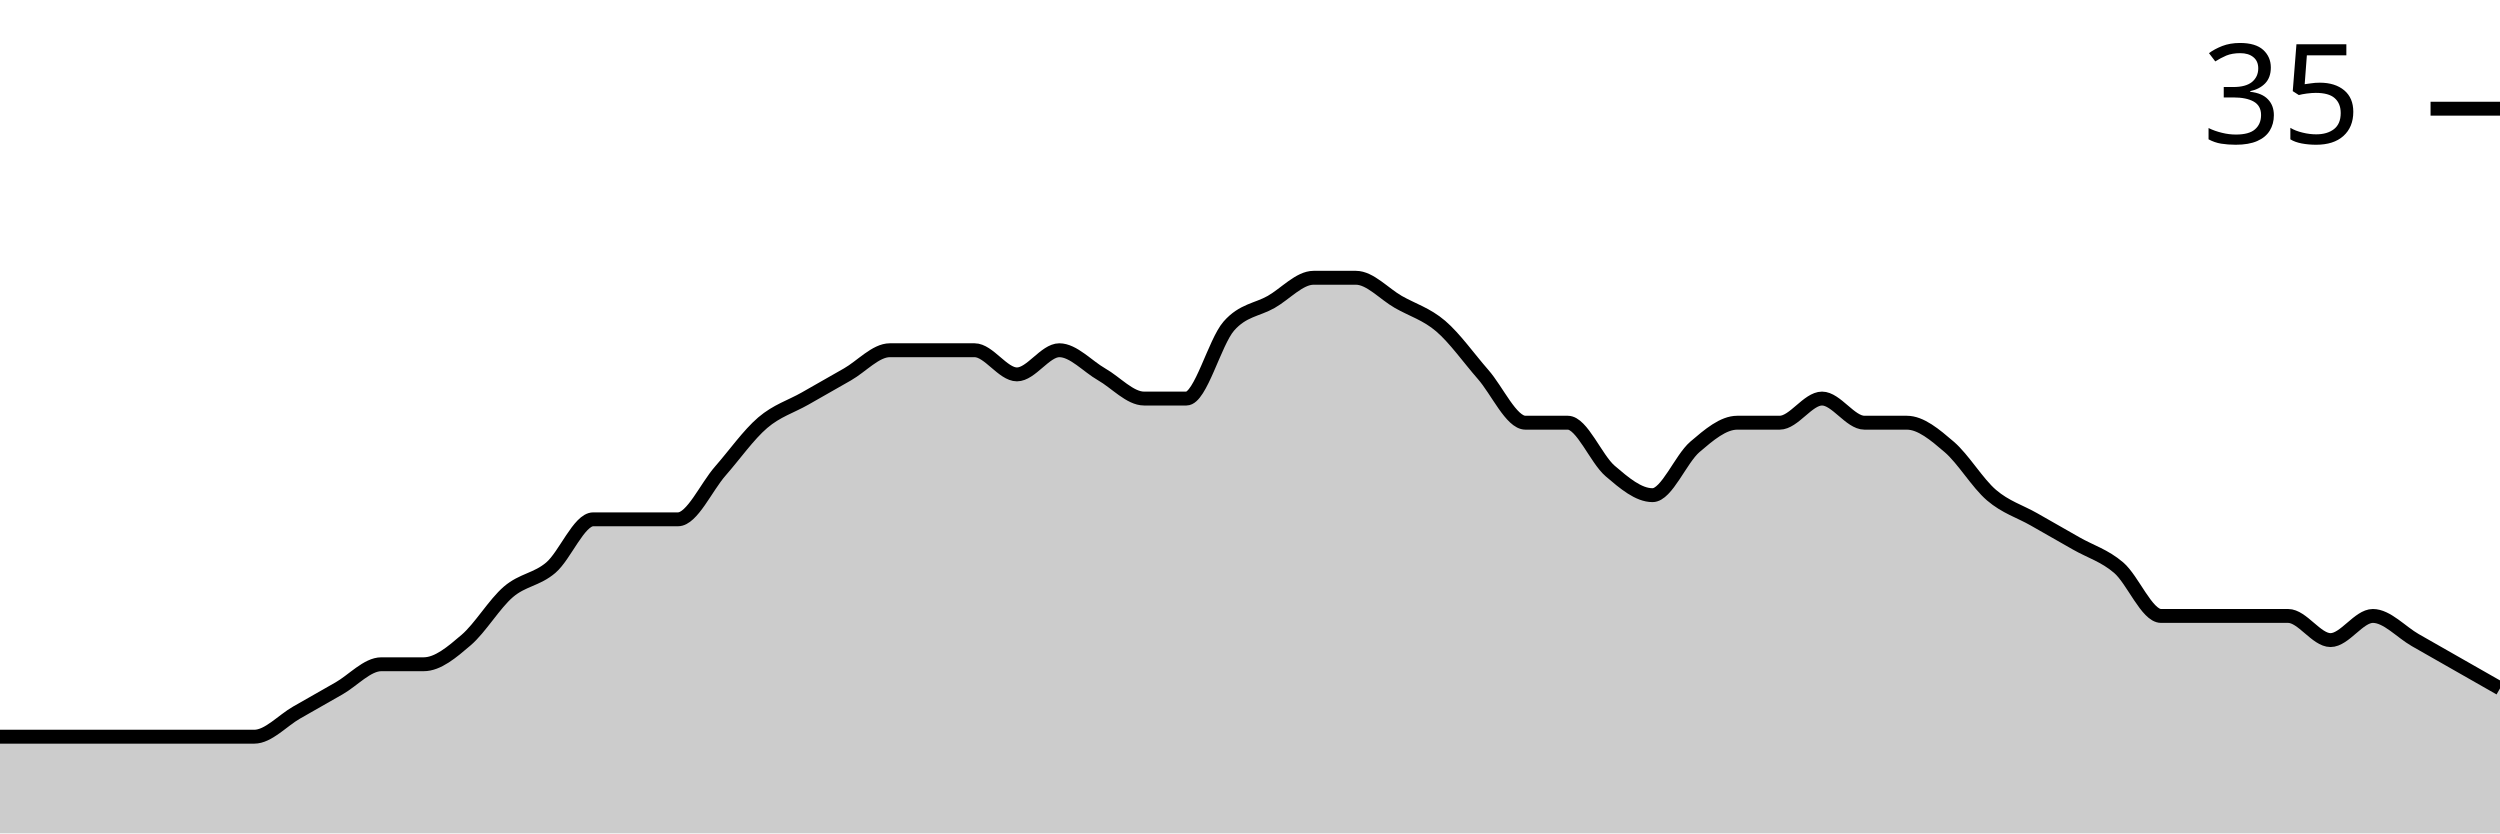
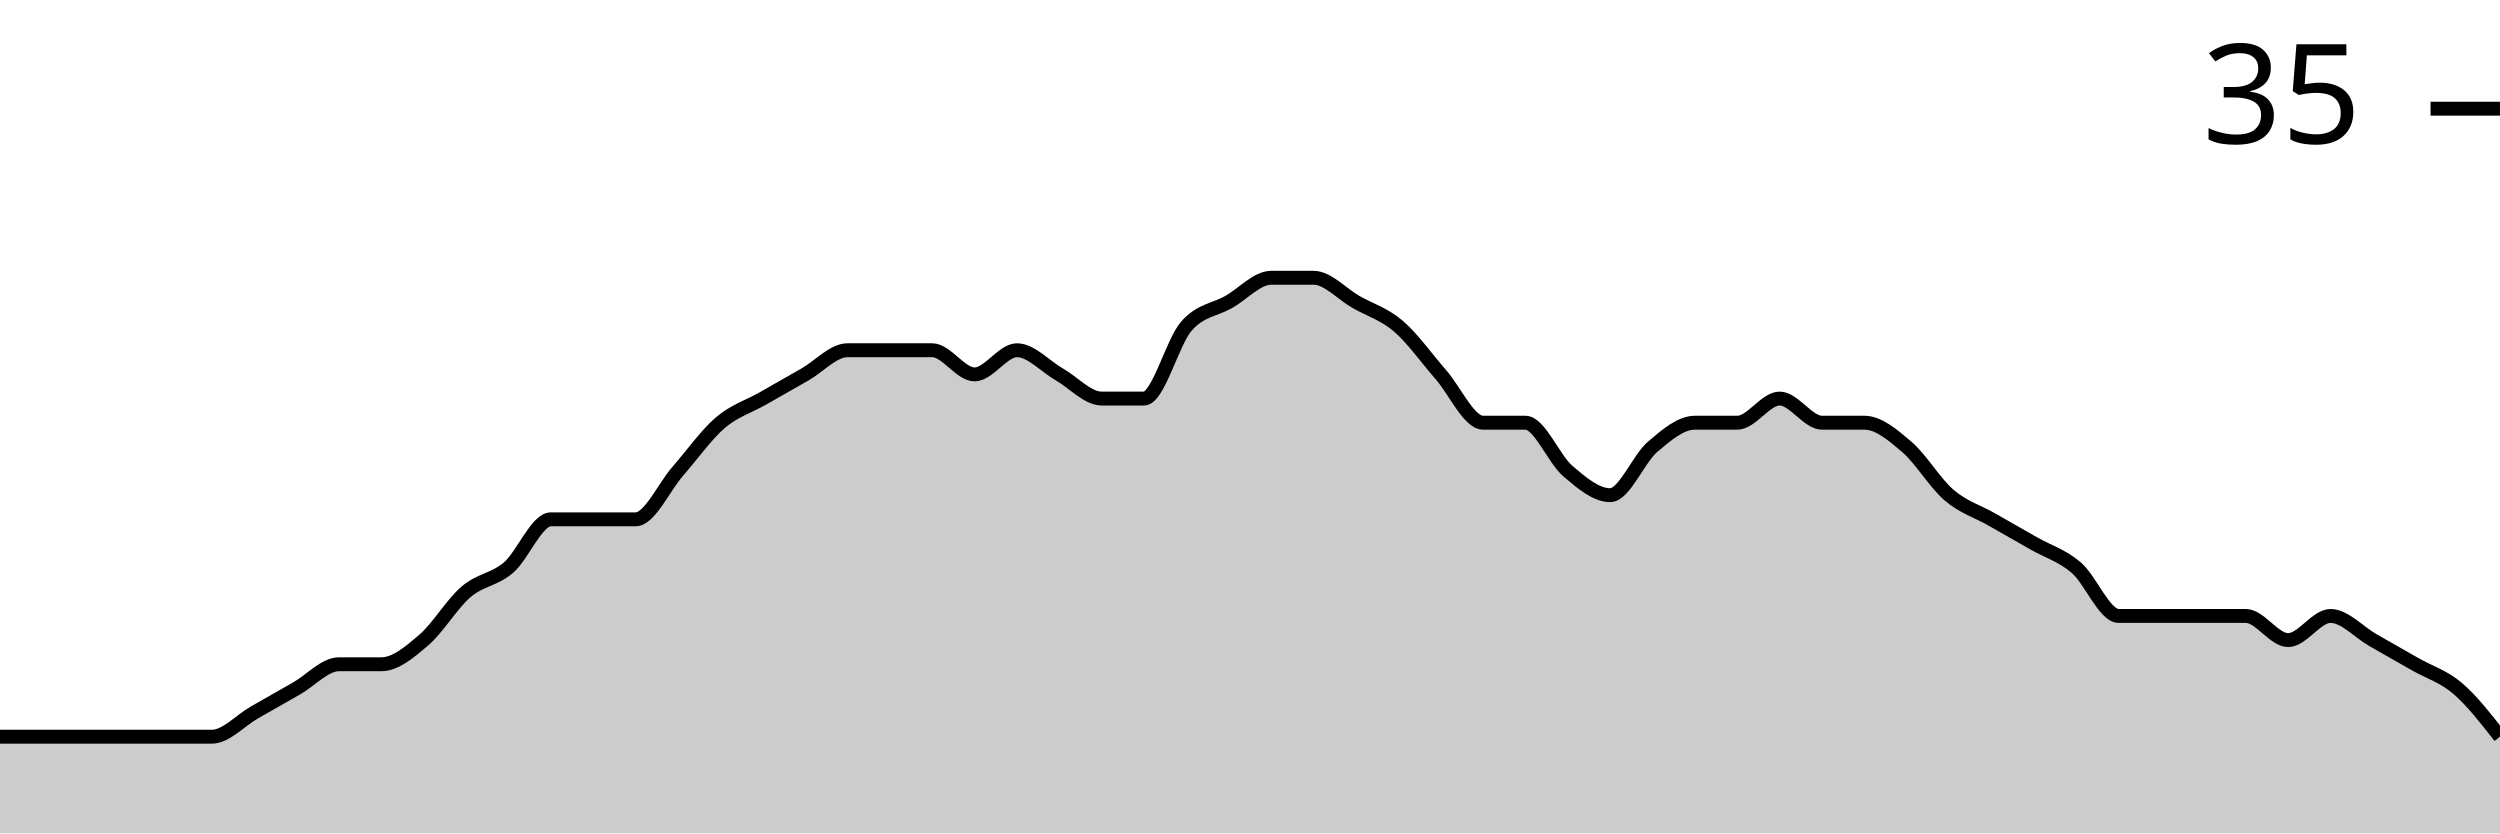
<svg xmlns="http://www.w3.org/2000/svg" viewBox="0 0 180 60">
  <g transform="translate(0,20)">
-     <path class="area" fill="rgba(0, 0, 0, 0.2)" d="M0,33.043C1.017,33.043,2.034,33.043,3.051,33.043C4.068,33.043,5.085,33.043,6.102,33.043C7.119,33.043,8.136,33.043,9.153,33.043C10.169,33.043,11.186,33.043,12.203,33.043C13.22,33.043,14.237,33.043,15.254,33.043C16.271,33.043,17.288,33.043,18.305,33.043C19.322,33.043,20.339,31.884,21.356,31.304C22.373,30.725,23.39,30.145,24.407,29.565C25.424,28.986,26.441,27.826,27.458,27.826C28.475,27.826,29.492,27.826,30.508,27.826C31.525,27.826,32.542,26.957,33.559,26.087C34.576,25.217,35.593,23.478,36.61,22.609C37.627,21.739,38.644,21.739,39.661,20.87C40.678,20,41.695,17.391,42.712,17.391C43.729,17.391,44.746,17.391,45.763,17.391C46.78,17.391,47.797,17.391,48.814,17.391C49.831,17.391,50.847,15.072,51.864,13.913C52.881,12.754,53.898,11.304,54.915,10.435C55.932,9.565,56.949,9.275,57.966,8.696C58.983,8.116,60,7.536,61.017,6.957C62.034,6.377,63.051,5.217,64.068,5.217C65.085,5.217,66.102,5.217,67.119,5.217C68.136,5.217,69.153,5.217,70.169,5.217C71.186,5.217,72.203,6.957,73.22,6.957C74.237,6.957,75.254,5.217,76.271,5.217C77.288,5.217,78.305,6.377,79.322,6.957C80.339,7.536,81.356,8.696,82.373,8.696C83.39,8.696,84.407,8.696,85.424,8.696C86.441,8.696,87.458,4.638,88.475,3.478C89.492,2.319,90.508,2.319,91.525,1.739C92.542,1.159,93.559,0,94.576,0C95.593,0,96.61,0,97.627,0C98.644,0,99.661,1.159,100.678,1.739C101.695,2.319,102.712,2.609,103.729,3.478C104.746,4.348,105.763,5.797,106.78,6.957C107.797,8.116,108.814,10.435,109.831,10.435C110.847,10.435,111.864,10.435,112.881,10.435C113.898,10.435,114.915,13.043,115.932,13.913C116.949,14.783,117.966,15.652,118.983,15.652C120,15.652,121.017,13.043,122.034,12.174C123.051,11.304,124.068,10.435,125.085,10.435C126.102,10.435,127.119,10.435,128.136,10.435C129.153,10.435,130.169,8.696,131.186,8.696C132.203,8.696,133.22,10.435,134.237,10.435C135.254,10.435,136.271,10.435,137.288,10.435C138.305,10.435,139.322,11.304,140.339,12.174C141.356,13.043,142.373,14.783,143.39,15.652C144.407,16.522,145.424,16.812,146.441,17.391C147.458,17.971,148.475,18.551,149.492,19.13C150.508,19.71,151.525,20,152.542,20.87C153.559,21.739,154.576,24.348,155.593,24.348C156.61,24.348,157.627,24.348,158.644,24.348C159.661,24.348,160.678,24.348,161.695,24.348C162.712,24.348,163.729,24.348,164.746,24.348C165.763,24.348,166.78,26.087,167.797,26.087C168.814,26.087,169.831,24.348,170.847,24.348C171.864,24.348,172.881,25.507,173.898,26.087C174.915,26.667,175.932,27.246,176.949,27.826C177.966,28.406,178.983,28.986,180,29.565L180,40C178.983,40,177.966,40,176.949,40C175.932,40,174.915,40,173.898,40C172.881,40,171.864,40,170.847,40C169.831,40,168.814,40,167.797,40C166.78,40,165.763,40,164.746,40C163.729,40,162.712,40,161.695,40C160.678,40,159.661,40,158.644,40C157.627,40,156.61,40,155.593,40C154.576,40,153.559,40,152.542,40C151.525,40,150.508,40,149.492,40C148.475,40,147.458,40,146.441,40C145.424,40,144.407,40,143.39,40C142.373,40,141.356,40,140.339,40C139.322,40,138.305,40,137.288,40C136.271,40,135.254,40,134.237,40C133.22,40,132.203,40,131.186,40C130.169,40,129.153,40,128.136,40C127.119,40,126.102,40,125.085,40C124.068,40,123.051,40,122.034,40C121.017,40,120,40,118.983,40C117.966,40,116.949,40,115.932,40C114.915,40,113.898,40,112.881,40C111.864,40,110.847,40,109.831,40C108.814,40,107.797,40,106.78,40C105.763,40,104.746,40,103.729,40C102.712,40,101.695,40,100.678,40C99.661,40,98.644,40,97.627,40C96.61,40,95.593,40,94.576,40C93.559,40,92.542,40,91.525,40C90.508,40,89.492,40,88.475,40C87.458,40,86.441,40,85.424,40C84.407,40,83.39,40,82.373,40C81.356,40,80.339,40,79.322,40C78.305,40,77.288,40,76.271,40C75.254,40,74.237,40,73.22,40C72.203,40,71.186,40,70.169,40C69.153,40,68.136,40,67.119,40C66.102,40,65.085,40,64.068,40C63.051,40,62.034,40,61.017,40C60,40,58.983,40,57.966,40C56.949,40,55.932,40,54.915,40C53.898,40,52.881,40,51.864,40C50.847,40,49.831,40,48.814,40C47.797,40,46.78,40,45.763,40C44.746,40,43.729,40,42.712,40C41.695,40,40.678,40,39.661,40C38.644,40,37.627,40,36.61,40C35.593,40,34.576,40,33.559,40C32.542,40,31.525,40,30.508,40C29.492,40,28.475,40,27.458,40C26.441,40,25.424,40,24.407,40C23.39,40,22.373,40,21.356,40C20.339,40,19.322,40,18.305,40C17.288,40,16.271,40,15.254,40C14.237,40,13.22,40,12.203,40C11.186,40,10.169,40,9.153,40C8.136,40,7.119,40,6.102,40C5.085,40,4.068,40,3.051,40C2.034,40,1.017,40,0,40Z" />
-     <path class="line" stroke="black" fill="none" d="M0,33.043C1.017,33.043,2.034,33.043,3.051,33.043C4.068,33.043,5.085,33.043,6.102,33.043C7.119,33.043,8.136,33.043,9.153,33.043C10.169,33.043,11.186,33.043,12.203,33.043C13.22,33.043,14.237,33.043,15.254,33.043C16.271,33.043,17.288,33.043,18.305,33.043C19.322,33.043,20.339,31.884,21.356,31.304C22.373,30.725,23.39,30.145,24.407,29.565C25.424,28.986,26.441,27.826,27.458,27.826C28.475,27.826,29.492,27.826,30.508,27.826C31.525,27.826,32.542,26.957,33.559,26.087C34.576,25.217,35.593,23.478,36.61,22.609C37.627,21.739,38.644,21.739,39.661,20.87C40.678,20,41.695,17.391,42.712,17.391C43.729,17.391,44.746,17.391,45.763,17.391C46.78,17.391,47.797,17.391,48.814,17.391C49.831,17.391,50.847,15.072,51.864,13.913C52.881,12.754,53.898,11.304,54.915,10.435C55.932,9.565,56.949,9.275,57.966,8.696C58.983,8.116,60,7.536,61.017,6.957C62.034,6.377,63.051,5.217,64.068,5.217C65.085,5.217,66.102,5.217,67.119,5.217C68.136,5.217,69.153,5.217,70.169,5.217C71.186,5.217,72.203,6.957,73.22,6.957C74.237,6.957,75.254,5.217,76.271,5.217C77.288,5.217,78.305,6.377,79.322,6.957C80.339,7.536,81.356,8.696,82.373,8.696C83.39,8.696,84.407,8.696,85.424,8.696C86.441,8.696,87.458,4.638,88.475,3.478C89.492,2.319,90.508,2.319,91.525,1.739C92.542,1.159,93.559,0,94.576,0C95.593,0,96.61,0,97.627,0C98.644,0,99.661,1.159,100.678,1.739C101.695,2.319,102.712,2.609,103.729,3.478C104.746,4.348,105.763,5.797,106.78,6.957C107.797,8.116,108.814,10.435,109.831,10.435C110.847,10.435,111.864,10.435,112.881,10.435C113.898,10.435,114.915,13.043,115.932,13.913C116.949,14.783,117.966,15.652,118.983,15.652C120,15.652,121.017,13.043,122.034,12.174C123.051,11.304,124.068,10.435,125.085,10.435C126.102,10.435,127.119,10.435,128.136,10.435C129.153,10.435,130.169,8.696,131.186,8.696C132.203,8.696,133.22,10.435,134.237,10.435C135.254,10.435,136.271,10.435,137.288,10.435C138.305,10.435,139.322,11.304,140.339,12.174C141.356,13.043,142.373,14.783,143.39,15.652C144.407,16.522,145.424,16.812,146.441,17.391C147.458,17.971,148.475,18.551,149.492,19.13C150.508,19.71,151.525,20,152.542,20.87C153.559,21.739,154.576,24.348,155.593,24.348C156.61,24.348,157.627,24.348,158.644,24.348C159.661,24.348,160.678,24.348,161.695,24.348C162.712,24.348,163.729,24.348,164.746,24.348C165.763,24.348,166.78,26.087,167.797,26.087C168.814,26.087,169.831,24.348,170.847,24.348C171.864,24.348,172.881,25.507,173.898,26.087C174.915,26.667,175.932,27.246,176.949,27.826C177.966,28.406,178.983,28.986,180,29.565" />
+     <path class="area" fill="rgba(0, 0, 0, 0.2)" d="M0,33.043C1.017,33.043,2.034,33.043,3.051,33.043C4.068,33.043,5.085,33.043,6.102,33.043C7.119,33.043,8.136,33.043,9.153,33.043C10.169,33.043,11.186,33.043,12.203,33.043C13.22,33.043,14.237,33.043,15.254,33.043C16.271,33.043,17.288,31.884,18.305,31.304C19.322,30.725,20.339,30.145,21.356,29.565C22.373,28.986,23.39,27.826,24.407,27.826C25.424,27.826,26.441,27.826,27.458,27.826C28.475,27.826,29.492,26.957,30.508,26.087C31.525,25.217,32.542,23.478,33.559,22.609C34.576,21.739,35.593,21.739,36.61,20.87C37.627,20,38.644,17.391,39.661,17.391C40.678,17.391,41.695,17.391,42.712,17.391C43.729,17.391,44.746,17.391,45.763,17.391C46.78,17.391,47.797,15.072,48.814,13.913C49.831,12.754,50.847,11.304,51.864,10.435C52.881,9.565,53.898,9.275,54.915,8.696C55.932,8.116,56.949,7.536,57.966,6.957C58.983,6.377,60,5.217,61.017,5.217C62.034,5.217,63.051,5.217,64.068,5.217C65.085,5.217,66.102,5.217,67.119,5.217C68.136,5.217,69.153,6.957,70.169,6.957C71.186,6.957,72.203,5.217,73.22,5.217C74.237,5.217,75.254,6.377,76.271,6.957C77.288,7.536,78.305,8.696,79.322,8.696C80.339,8.696,81.356,8.696,82.373,8.696C83.39,8.696,84.407,4.638,85.424,3.478C86.441,2.319,87.458,2.319,88.475,1.739C89.492,1.159,90.508,0,91.525,0C92.542,0,93.559,0,94.576,0C95.593,0,96.61,1.159,97.627,1.739C98.644,2.319,99.661,2.609,100.678,3.478C101.695,4.348,102.712,5.797,103.729,6.957C104.746,8.116,105.763,10.435,106.78,10.435C107.797,10.435,108.814,10.435,109.831,10.435C110.847,10.435,111.864,13.043,112.881,13.913C113.898,14.783,114.915,15.652,115.932,15.652C116.949,15.652,117.966,13.043,118.983,12.174C120,11.304,121.017,10.435,122.034,10.435C123.051,10.435,124.068,10.435,125.085,10.435C126.102,10.435,127.119,8.696,128.136,8.696C129.153,8.696,130.169,10.435,131.186,10.435C132.203,10.435,133.22,10.435,134.237,10.435C135.254,10.435,136.271,11.304,137.288,12.174C138.305,13.043,139.322,14.783,140.339,15.652C141.356,16.522,142.373,16.812,143.39,17.391C144.407,17.971,145.424,18.551,146.441,19.13C147.458,19.71,148.475,20,149.492,20.87C150.508,21.739,151.525,24.348,152.542,24.348C153.559,24.348,154.576,24.348,155.593,24.348C156.61,24.348,157.627,24.348,158.644,24.348C159.661,24.348,160.678,24.348,161.695,24.348C162.712,24.348,163.729,26.087,164.746,26.087C165.763,26.087,166.78,24.348,167.797,24.348C168.814,24.348,169.831,25.507,170.847,26.087C171.864,26.667,172.881,27.246,173.898,27.826C174.915,28.406,175.932,28.696,176.949,29.565C177.966,30.435,178.983,31.739,180,33.043L180,40C178.983,40,177.966,40,176.949,40C175.932,40,174.915,40,173.898,40C172.881,40,171.864,40,170.847,40C169.831,40,168.814,40,167.797,40C166.78,40,165.763,40,164.746,40C163.729,40,162.712,40,161.695,40C160.678,40,159.661,40,158.644,40C157.627,40,156.61,40,155.593,40C154.576,40,153.559,40,152.542,40C151.525,40,150.508,40,149.492,40C148.475,40,147.458,40,146.441,40C145.424,40,144.407,40,143.39,40C142.373,40,141.356,40,140.339,40C139.322,40,138.305,40,137.288,40C136.271,40,135.254,40,134.237,40C133.22,40,132.203,40,131.186,40C130.169,40,129.153,40,128.136,40C127.119,40,126.102,40,125.085,40C124.068,40,123.051,40,122.034,40C121.017,40,120,40,118.983,40C117.966,40,116.949,40,115.932,40C114.915,40,113.898,40,112.881,40C111.864,40,110.847,40,109.831,40C108.814,40,107.797,40,106.78,40C105.763,40,104.746,40,103.729,40C102.712,40,101.695,40,100.678,40C99.661,40,98.644,40,97.627,40C96.61,40,95.593,40,94.576,40C93.559,40,92.542,40,91.525,40C90.508,40,89.492,40,88.475,40C87.458,40,86.441,40,85.424,40C84.407,40,83.39,40,82.373,40C81.356,40,80.339,40,79.322,40C78.305,40,77.288,40,76.271,40C75.254,40,74.237,40,73.22,40C72.203,40,71.186,40,70.169,40C69.153,40,68.136,40,67.119,40C66.102,40,65.085,40,64.068,40C63.051,40,62.034,40,61.017,40C60,40,58.983,40,57.966,40C56.949,40,55.932,40,54.915,40C53.898,40,52.881,40,51.864,40C50.847,40,49.831,40,48.814,40C47.797,40,46.78,40,45.763,40C44.746,40,43.729,40,42.712,40C41.695,40,40.678,40,39.661,40C38.644,40,37.627,40,36.61,40C35.593,40,34.576,40,33.559,40C32.542,40,31.525,40,30.508,40C29.492,40,28.475,40,27.458,40C26.441,40,25.424,40,24.407,40C23.39,40,22.373,40,21.356,40C20.339,40,19.322,40,18.305,40C17.288,40,16.271,40,15.254,40C14.237,40,13.22,40,12.203,40C11.186,40,10.169,40,9.153,40C8.136,40,7.119,40,6.102,40C5.085,40,4.068,40,3.051,40C2.034,40,1.017,40,0,40Z" />
+     <path class="line" stroke="black" fill="none" d="M0,33.043C1.017,33.043,2.034,33.043,3.051,33.043C4.068,33.043,5.085,33.043,6.102,33.043C7.119,33.043,8.136,33.043,9.153,33.043C10.169,33.043,11.186,33.043,12.203,33.043C13.22,33.043,14.237,33.043,15.254,33.043C16.271,33.043,17.288,31.884,18.305,31.304C19.322,30.725,20.339,30.145,21.356,29.565C22.373,28.986,23.39,27.826,24.407,27.826C25.424,27.826,26.441,27.826,27.458,27.826C28.475,27.826,29.492,26.957,30.508,26.087C31.525,25.217,32.542,23.478,33.559,22.609C34.576,21.739,35.593,21.739,36.61,20.87C37.627,20,38.644,17.391,39.661,17.391C40.678,17.391,41.695,17.391,42.712,17.391C43.729,17.391,44.746,17.391,45.763,17.391C46.78,17.391,47.797,15.072,48.814,13.913C49.831,12.754,50.847,11.304,51.864,10.435C52.881,9.565,53.898,9.275,54.915,8.696C55.932,8.116,56.949,7.536,57.966,6.957C58.983,6.377,60,5.217,61.017,5.217C62.034,5.217,63.051,5.217,64.068,5.217C65.085,5.217,66.102,5.217,67.119,5.217C68.136,5.217,69.153,6.957,70.169,6.957C71.186,6.957,72.203,5.217,73.22,5.217C74.237,5.217,75.254,6.377,76.271,6.957C77.288,7.536,78.305,8.696,79.322,8.696C80.339,8.696,81.356,8.696,82.373,8.696C83.39,8.696,84.407,4.638,85.424,3.478C86.441,2.319,87.458,2.319,88.475,1.739C89.492,1.159,90.508,0,91.525,0C92.542,0,93.559,0,94.576,0C95.593,0,96.61,1.159,97.627,1.739C98.644,2.319,99.661,2.609,100.678,3.478C101.695,4.348,102.712,5.797,103.729,6.957C104.746,8.116,105.763,10.435,106.78,10.435C107.797,10.435,108.814,10.435,109.831,10.435C110.847,10.435,111.864,13.043,112.881,13.913C113.898,14.783,114.915,15.652,115.932,15.652C116.949,15.652,117.966,13.043,118.983,12.174C120,11.304,121.017,10.435,122.034,10.435C123.051,10.435,124.068,10.435,125.085,10.435C126.102,10.435,127.119,8.696,128.136,8.696C129.153,8.696,130.169,10.435,131.186,10.435C132.203,10.435,133.22,10.435,134.237,10.435C135.254,10.435,136.271,11.304,137.288,12.174C138.305,13.043,139.322,14.783,140.339,15.652C141.356,16.522,142.373,16.812,143.39,17.391C144.407,17.971,145.424,18.551,146.441,19.13C147.458,19.71,148.475,20,149.492,20.87C150.508,21.739,151.525,24.348,152.542,24.348C153.559,24.348,154.576,24.348,155.593,24.348C156.61,24.348,157.627,24.348,158.644,24.348C159.661,24.348,160.678,24.348,161.695,24.348C162.712,24.348,163.729,26.087,164.746,26.087C165.763,26.087,166.78,24.348,167.797,24.348C168.814,24.348,169.831,25.507,170.847,26.087C171.864,26.667,172.881,27.246,173.898,27.826C174.915,28.406,175.932,28.696,176.949,29.565C177.966,30.435,178.983,31.739,180,33.043" />
    <path class="axis-ceiling" stroke-width="1" stroke="black" fill="none" d="M175,-12.174L180,-12.174" />
    <text class="axis-ceiling-label" font-family="sans-serif" text-anchor="end" font-size="10px" x="170" y="-9.674">35</text>
  </g>
</svg>
